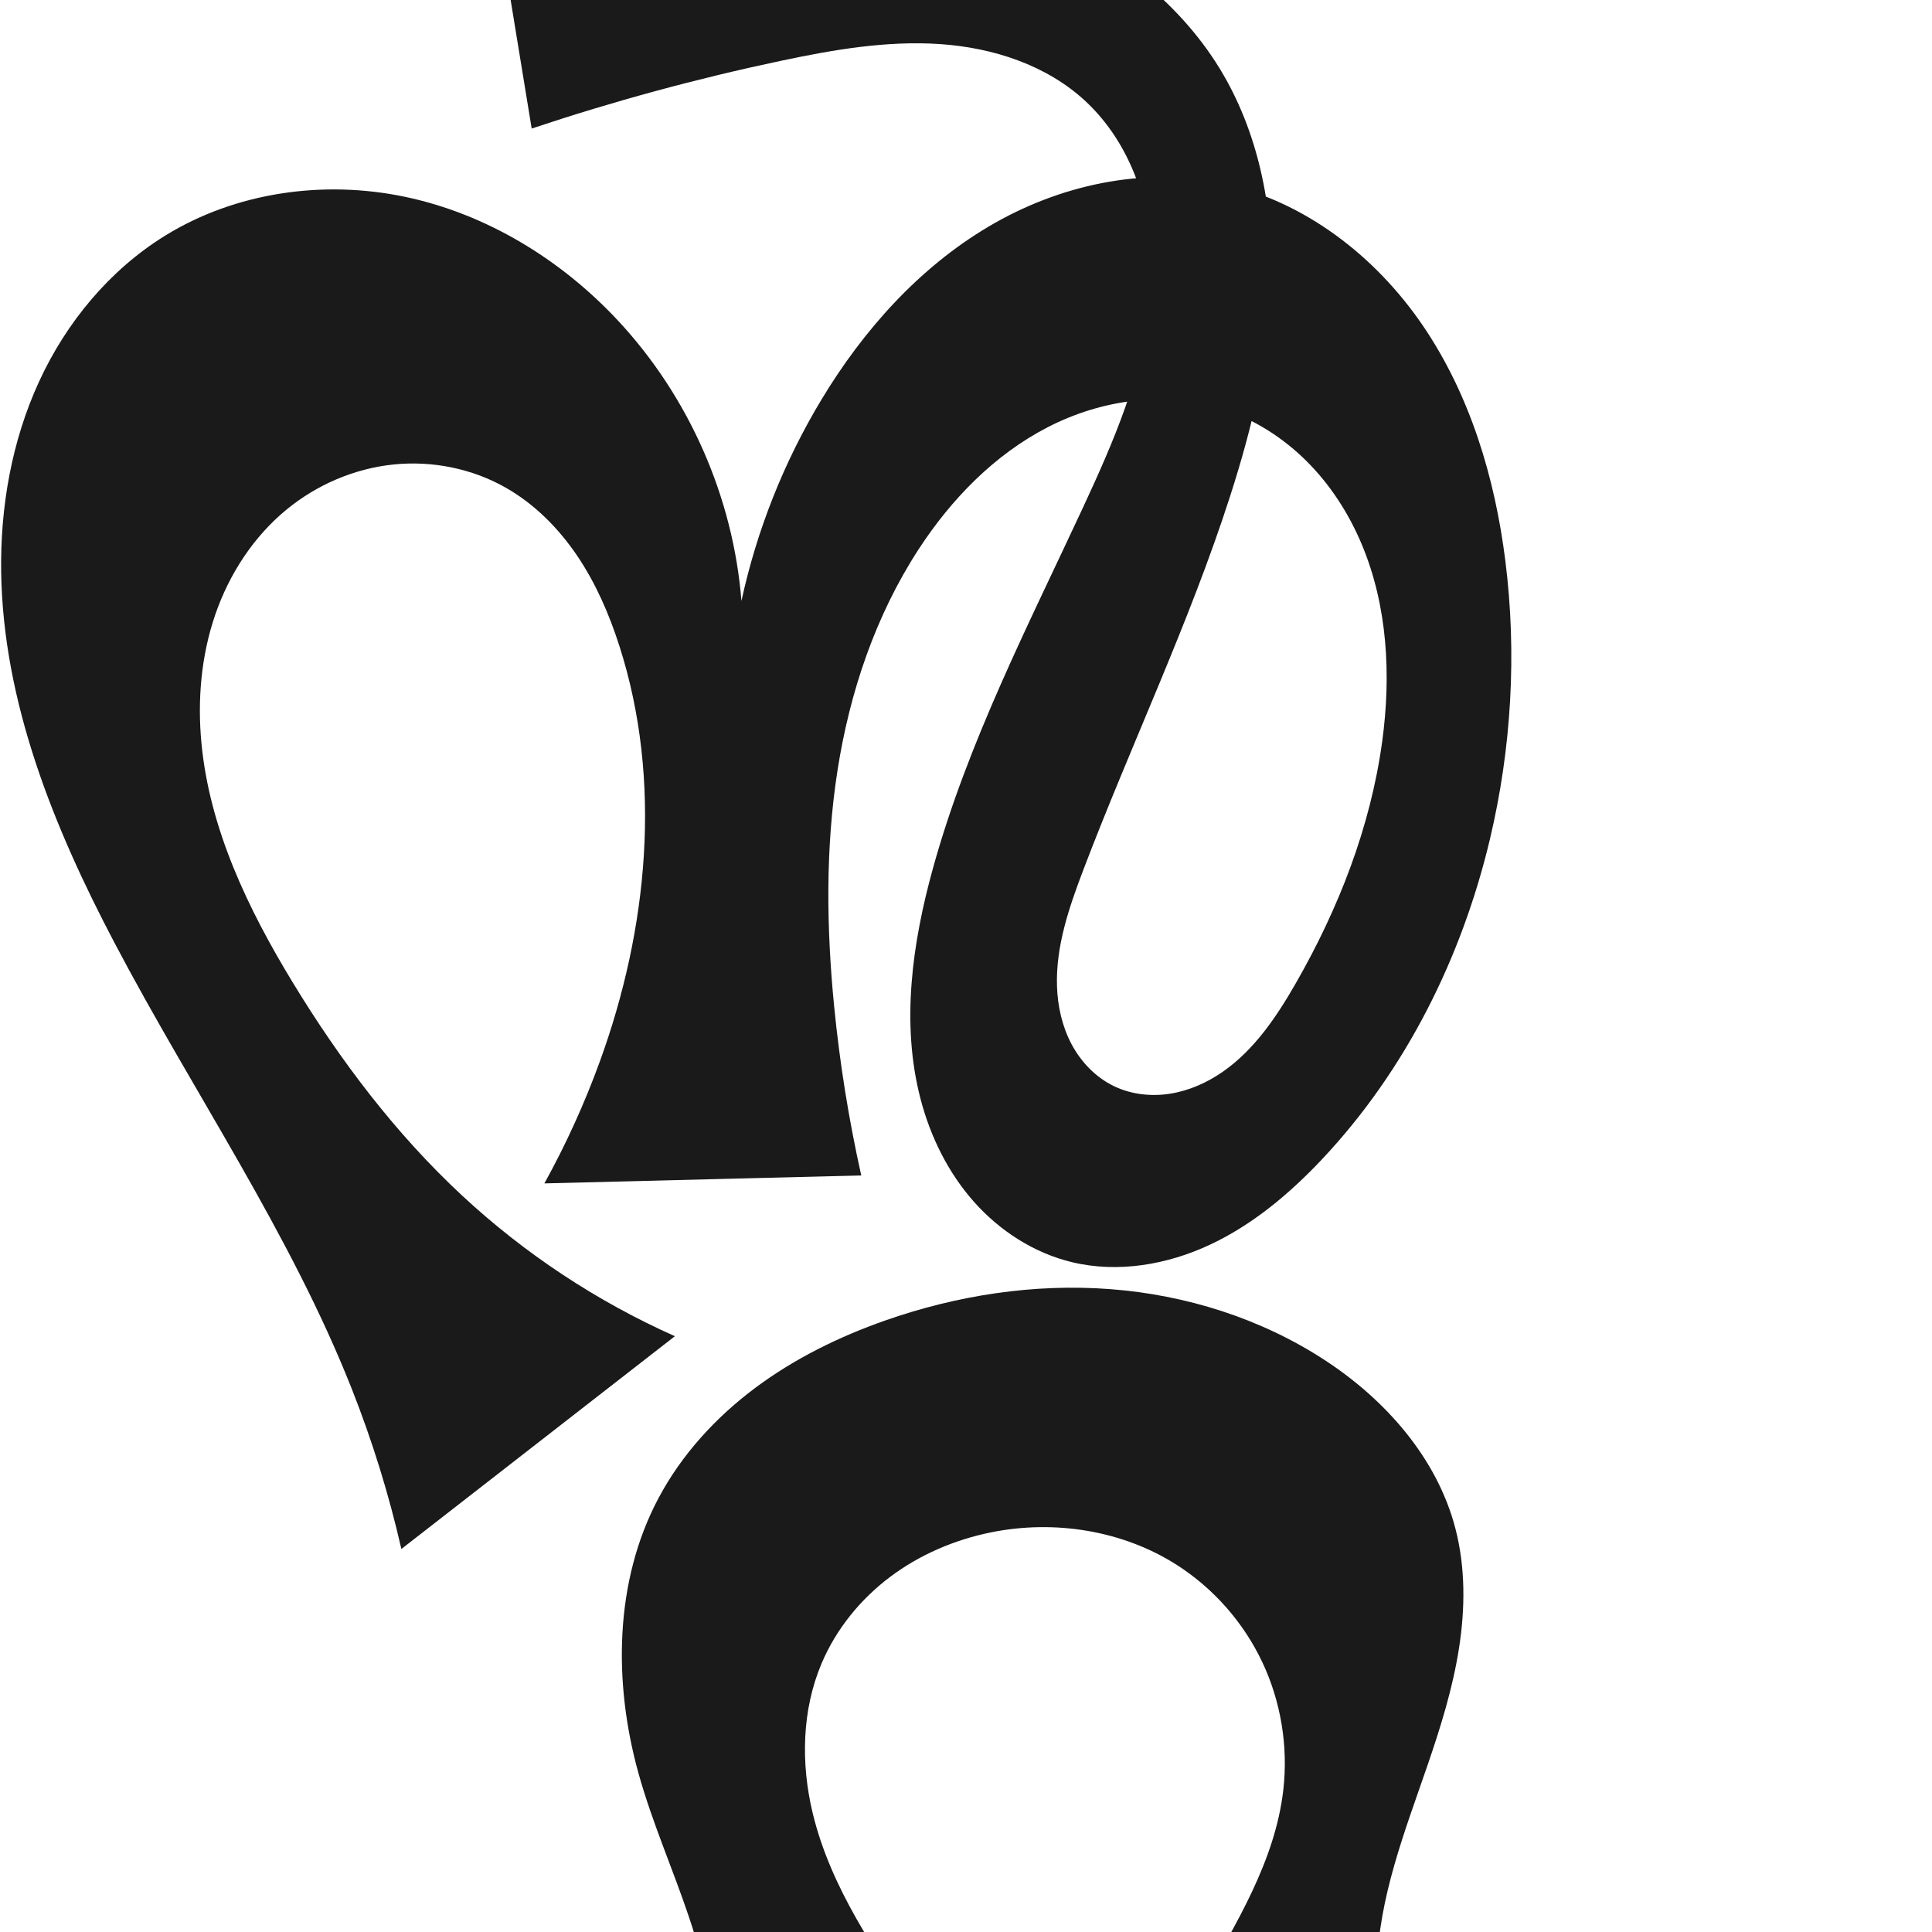
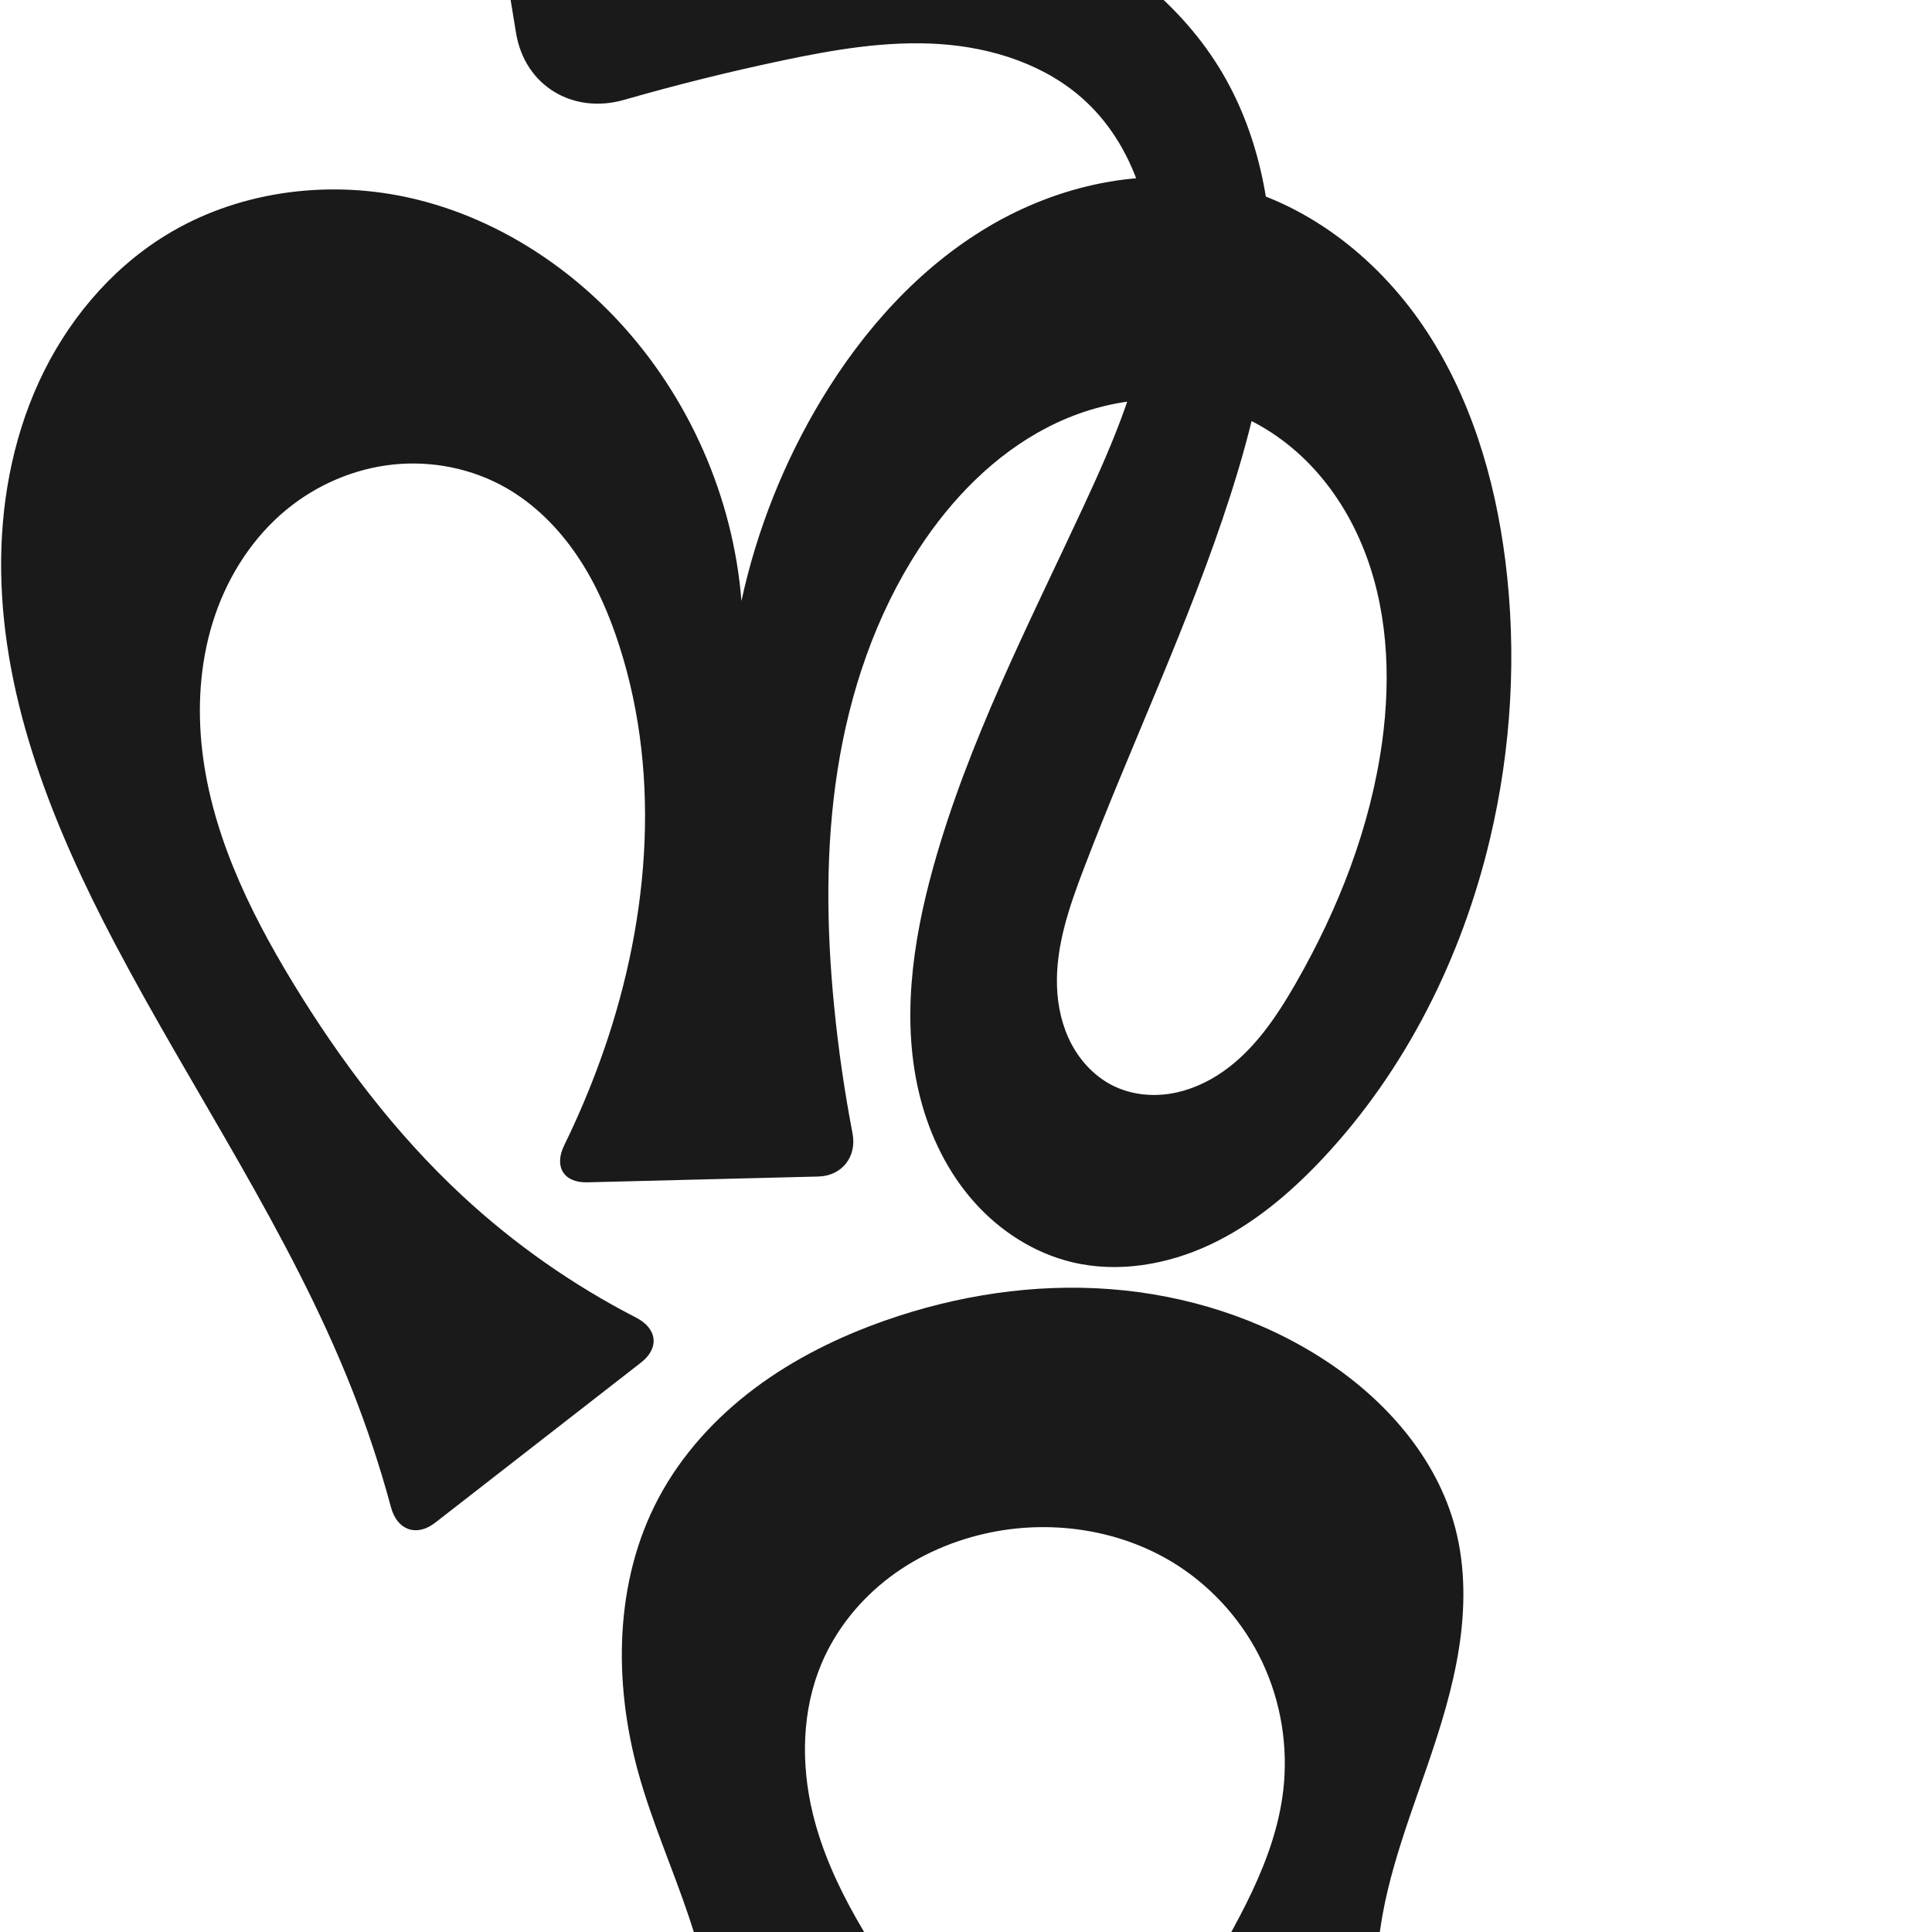
<svg xmlns="http://www.w3.org/2000/svg" xml:space="preserve" width="1000" height="1000" version="1.1" style="clip-rule:evenodd;fill-rule:evenodd;image-rendering:optimizeQuality;shape-rendering:geometricPrecision;text-rendering:geometricPrecision" viewBox="0 0 1000 1000" id="svg10">
  <defs id="defs4">
    <style type="text/css" id="style2">
   
    .fil0 {fill:#EF7F1A;fill-rule:nonzero}
   
  </style>
  </defs>
-   <path style="display:inline;fill:#1a1a1a;fill-rule:nonzero;stroke:none;stroke-width:2.095px;stroke-linecap:butt;stroke-linejoin:miter;stroke-opacity:1" d="M 207.747,801.762 C 201.317,773.561 192.737,745.849 182.106,718.948 150.037,637.794 99.904,565.244 59.274,488.019 27.836,428.264 1.617,363.636 0.605,296.122 0.099,262.366 6.079,228.281 20.173,197.603 34.266,166.925 56.687,139.779 85.4,122.021 121.995,99.39 167.663,93.025 209.765,101.902 c 42.102,8.876 80.515,32.377 109.896,63.811 36.845,39.419 59.837,91.54 64.109,145.328 7.975,-36.711 22.039,-72.092 41.444,-104.26 21.678,-35.937 50.505,-68.228 86.63,-89.59 36.125,-21.362 79.947,-31.108 120.967,-22.233 42.425,9.179 79.22,37.684 103.649,73.564 24.429,35.88 37.289,78.663 42.705,121.73 6.034,47.976 3.182,97.019 -7.976,144.068 -14.553,61.363 -43.627,119.742 -86.859,165.657 -16.771,17.812 -35.849,33.869 -58,44.255 -22.15,10.386 -47.644,14.787 -71.433,9.078 -19.654,-4.716 -37.42,-16.19 -50.828,-31.316 -13.407,-15.126 -22.558,-33.778 -27.64,-53.341 -10.165,-39.126 -4.237,-80.73 6.587,-119.678 18.056,-64.972 49.234,-125.37 77.653,-186.524 15.816,-34.034 31.029,-69.173 34.691,-106.524 1.831,-18.675 0.686,-37.762 -4.654,-55.751 -5.34,-17.989 -14.984,-34.855 -28.703,-47.658 -20.183,-18.835 -48.031,-27.863 -75.576,-29.708 -27.545,-1.845 -55.086,2.928 -82.096,8.636 -43.666,9.227 -86.804,20.951 -129.134,35.096 l -23.996,-146.629 c 39.828,-1.158 79.712,-0.423 119.47,2.203 56.241,3.714 113.137,11.459 164.668,34.293 38.464,17.043 73.969,43.139 95.94,79.016 19.89,32.479 27.681,71.377 26.89,109.454 -0.791,38.077 -9.765,75.559 -21.425,111.816 -21.19,65.893 -51.265,128.542 -75.891,193.23 -7.415,19.479 -14.433,39.724 -13.755,60.555 0.339,10.416 2.667,20.857 7.571,30.052 4.904,9.195 12.473,17.091 21.853,21.63 8.957,4.334 19.302,5.483 29.131,3.934 9.83,-1.549 19.15,-5.711 27.314,-11.401 16.327,-11.38 27.775,-28.407 37.681,-45.668 22.197,-38.673 38.727,-80.999 44.766,-125.179 4.697,-34.363 2.815,-70.289 -10.641,-102.255 -6.728,-15.983 -16.32,-30.827 -28.629,-43.042 -12.309,-12.215 -27.365,-21.758 -43.889,-27.021 -29.508,-9.399 -62.502,-4.572 -90.021,9.632 -27.519,14.204 -49.851,37.172 -66.745,63.126 -22.306,34.27 -35.655,73.897 -41.97,114.296 -6.315,40.399 -5.767,81.633 -1.764,122.327 2.893,29.414 7.582,58.652 14.031,87.496 l -164.013,4.12 c 11.181,-20.233 20.781,-41.338 28.684,-63.062 24.98,-68.665 32.472,-145.419 10.175,-215.001 -5.254,-16.395 -12.154,-32.366 -21.775,-46.642 -9.621,-14.276 -22.055,-26.843 -37.014,-35.364 -17.53,-9.987 -38.262,-14.125 -58.328,-12.022 -20.065,2.103 -39.386,10.382 -55.001,23.157 -17.289,14.146 -29.926,33.601 -37.161,54.736 -7.236,21.135 -9.197,43.895 -7.104,66.136 4.186,44.482 24.106,85.983 47.329,124.152 24.456,40.196 53.093,78.111 87.551,110.149 32.394,30.119 69.791,54.846 110.19,72.857 z" id="path1087-1-75" />
-   <path style="clip-rule:evenodd;display:inline;fill:#1a1a1a;fill-rule:evenodd;stroke:none;stroke-width:2.021px;stroke-linecap:butt;stroke-linejoin:miter;stroke-opacity:1;image-rendering:optimizeQuality;shape-rendering:geometricPrecision;text-rendering:geometricPrecision" d="m 352.976,1149.004 c 10.694,-20.978 16.933,-44.213 18.186,-67.726 1.612,-30.26 -4.953,-60.452 -14.604,-89.177 -8.37,-24.913 -19.081,-49.048 -26.111,-74.371 -13.026,-46.923 -12.473,-99.203 10.35,-142.221 11.932,-22.49 29.534,-41.736 49.914,-56.995 20.381,-15.258 43.503,-26.62 67.527,-35.05 37.199,-13.052 76.993,-19.187 116.304,-16.219 39.311,2.968 78.098,15.181 111.117,36.719 31.487,20.538 58.112,50.682 67.617,87.053 5.283,20.214 5.123,41.567 1.885,62.208 -3.238,20.641 -9.48,40.686 -16.266,60.446 -11.746,34.205 -25.348,68.643 -26.175,104.799 -0.759,33.201 9.754,66.559 29.414,93.324 l -158.036,-11.698 c 11.568,-24.453 24.034,-48.483 37.364,-72.022 18.242,-32.215 38.562,-64.826 42.775,-101.607 2.572,-22.459 -1.204,-45.619 -10.841,-66.068 -9.636,-20.449 -25.109,-38.118 -44.144,-50.311 -28.088,-17.991 -63.437,-23.559 -96.137,-16.976 -18.867,3.799 -37.014,11.526 -52.396,23.093 -15.382,11.567 -27.936,27.015 -35.447,44.734 -10.29,24.276 -10.79,51.996 -4.602,77.627 9.348,38.72 32.833,72.242 55.221,105.187 20.591,30.301 40.647,60.966 60.154,91.976 z" id="path933-8" />
+   <path style="display:inline;fill:#1a1a1a;fill-rule:nonzero;stroke:none;stroke-width:2.095px;stroke-linecap:butt;stroke-linejoin:miter;stroke-opacity:1" d="m 202.384,780.194 c -5.598,-20.776 -12.37,-41.235 -20.278,-61.246 C 150.037,637.794 99.904,565.244 59.274,488.019 27.836,428.264 1.617,363.636 0.605,296.122 0.099,262.366 6.079,228.281 20.173,197.603 34.266,166.925 56.687,139.779 85.4,122.021 121.995,99.39 167.663,93.025 209.765,101.902 c 42.102,8.876 80.515,32.377 109.896,63.811 36.845,39.419 59.837,91.54 64.109,145.328 7.975,-36.711 22.039,-72.092 41.444,-104.26 21.678,-35.937 50.505,-68.228 86.63,-89.59 36.125,-21.362 79.947,-31.108 120.967,-22.233 42.425,9.179 79.22,37.684 103.649,73.564 24.429,35.88 37.289,78.663 42.705,121.73 6.034,47.976 3.182,97.019 -7.976,144.068 -14.553,61.363 -43.627,119.742 -86.859,165.657 -16.771,17.812 -35.849,33.869 -58,44.255 -22.15,10.386 -47.644,14.787 -71.433,9.078 -19.654,-4.716 -37.42,-16.19 -50.828,-31.316 -13.407,-15.126 -22.558,-33.778 -27.64,-53.341 -10.165,-39.126 -4.237,-80.73 6.587,-119.678 18.056,-64.972 49.234,-125.37 77.653,-186.524 15.816,-34.034 31.029,-69.173 34.691,-106.524 1.831,-18.675 0.686,-37.762 -4.654,-55.751 -5.34,-17.989 -14.984,-34.855 -28.703,-47.658 -20.183,-18.835 -48.031,-27.863 -75.576,-29.708 -27.545,-1.845 -55.086,2.928 -82.096,8.636 -27.307,5.77 -54.407,12.517 -81.233,20.221 -26.625,7.647 -51.528,-7.289 -56.003,-34.628 l -7.794,-47.623 c -4.474,-27.34 14.355,-50.26 42.055,-49.961 23.123,0.25 46.24,1.137 69.314,2.661 56.241,3.714 113.137,11.459 164.668,34.293 38.464,17.043 73.969,43.139 95.94,79.016 19.89,32.479 27.681,71.377 26.89,109.454 -0.791,38.077 -9.765,75.559 -21.425,111.816 -21.19,65.893 -51.265,128.542 -75.891,193.23 -7.415,19.479 -14.433,39.724 -13.755,60.555 0.339,10.416 2.667,20.857 7.571,30.052 4.904,9.195 12.473,17.091 21.853,21.63 8.957,4.334 19.302,5.483 29.131,3.934 9.83,-1.549 19.15,-5.711 27.314,-11.401 16.327,-11.38 27.775,-28.407 37.681,-45.668 22.197,-38.673 38.727,-80.999 44.766,-125.179 4.697,-34.363 2.815,-70.289 -10.641,-102.255 -6.728,-15.983 -16.32,-30.827 -28.629,-43.042 -12.309,-12.215 -27.365,-21.758 -43.889,-27.021 -29.508,-9.399 -62.502,-4.572 -90.021,9.632 -27.519,14.204 -49.851,37.172 -66.745,63.126 -22.306,34.27 -35.655,73.897 -41.97,114.296 -6.315,40.399 -5.767,81.633 -1.764,122.327 2.168,22.041 5.344,43.983 9.514,65.734 2.311,12.056 -5.431,22.012 -17.702,22.32 l -119.574,3.004 c -12.272,0.308 -17.353,-8.13 -11.96,-19.156 6.901,-14.11 13.054,-28.586 18.424,-43.347 24.98,-68.665 32.472,-145.419 10.175,-215.001 -5.254,-16.395 -12.154,-32.366 -21.775,-46.642 -9.621,-14.276 -22.055,-26.843 -37.014,-35.364 -17.53,-9.987 -38.262,-14.125 -58.328,-12.022 -20.065,2.103 -39.386,10.382 -55.001,23.157 -17.289,14.146 -29.926,33.601 -37.161,54.736 -7.236,21.135 -9.197,43.895 -7.104,66.136 4.186,44.482 24.106,85.983 47.329,124.152 24.456,40.196 53.093,78.111 87.551,110.149 26.968,25.074 57.403,46.411 90.152,63.248 10.916,5.612 12.184,15.72 2.496,23.258 l -106.489,82.844 c -9.689,7.538 -19.712,3.931 -22.906,-7.921 z" id="path1087-1-75" />
+   <path style="clip-rule:evenodd;display:inline;fill:#1a1a1a;fill-rule:evenodd;stroke:none;stroke-width:2.021px;stroke-linecap:butt;stroke-linejoin:miter;stroke-opacity:1;image-rendering:optimizeQuality;shape-rendering:geometricPrecision;text-rendering:geometricPrecision" d="m 365.305,1117.207 c 3.233,-11.721 5.209,-23.788 5.856,-35.929 1.612,-30.26 -4.953,-60.452 -14.604,-89.177 -8.37,-24.913 -19.081,-49.048 -26.111,-74.371 -13.026,-46.923 -12.473,-99.203 10.35,-142.221 11.932,-22.49 29.534,-41.736 49.914,-56.995 20.381,-15.258 43.503,-26.62 67.527,-35.05 37.199,-13.052 76.993,-19.187 116.304,-16.219 39.311,2.968 78.098,15.181 111.117,36.719 31.487,20.538 58.112,50.682 67.617,87.053 5.283,20.214 5.123,41.567 1.885,62.208 -3.238,20.641 -9.48,40.686 -16.266,60.446 -11.746,34.205 -25.348,68.643 -26.175,104.799 -0.499,21.813 3.868,43.694 12.499,63.729 7.448,17.291 1.663,28.466 -17.152,27.073 l -89.9,-6.655 c -18.815,-1.393 -27.575,-16.375 -18.985,-33.171 7.133,-13.947 14.562,-27.742 22.28,-41.373 18.242,-32.215 38.562,-64.826 42.775,-101.607 2.572,-22.459 -1.204,-45.619 -10.841,-66.068 -9.636,-20.449 -25.109,-38.118 -44.144,-50.311 -28.088,-17.991 -63.437,-23.559 -96.137,-16.976 -18.867,3.799 -37.014,11.526 -52.396,23.093 -15.382,11.567 -27.936,27.015 -35.447,44.734 -10.29,24.276 -10.79,51.996 -4.602,77.627 9.348,38.72 32.833,72.242 55.221,105.187 14.191,20.883 28.127,41.938 41.805,63.161 10.221,15.858 3.094,29.921 -15.723,31.286 l -114.926,8.333 c -18.817,1.364 -26.75,-11.169 -21.742,-29.326 z" id="path933-8" />
</svg>
